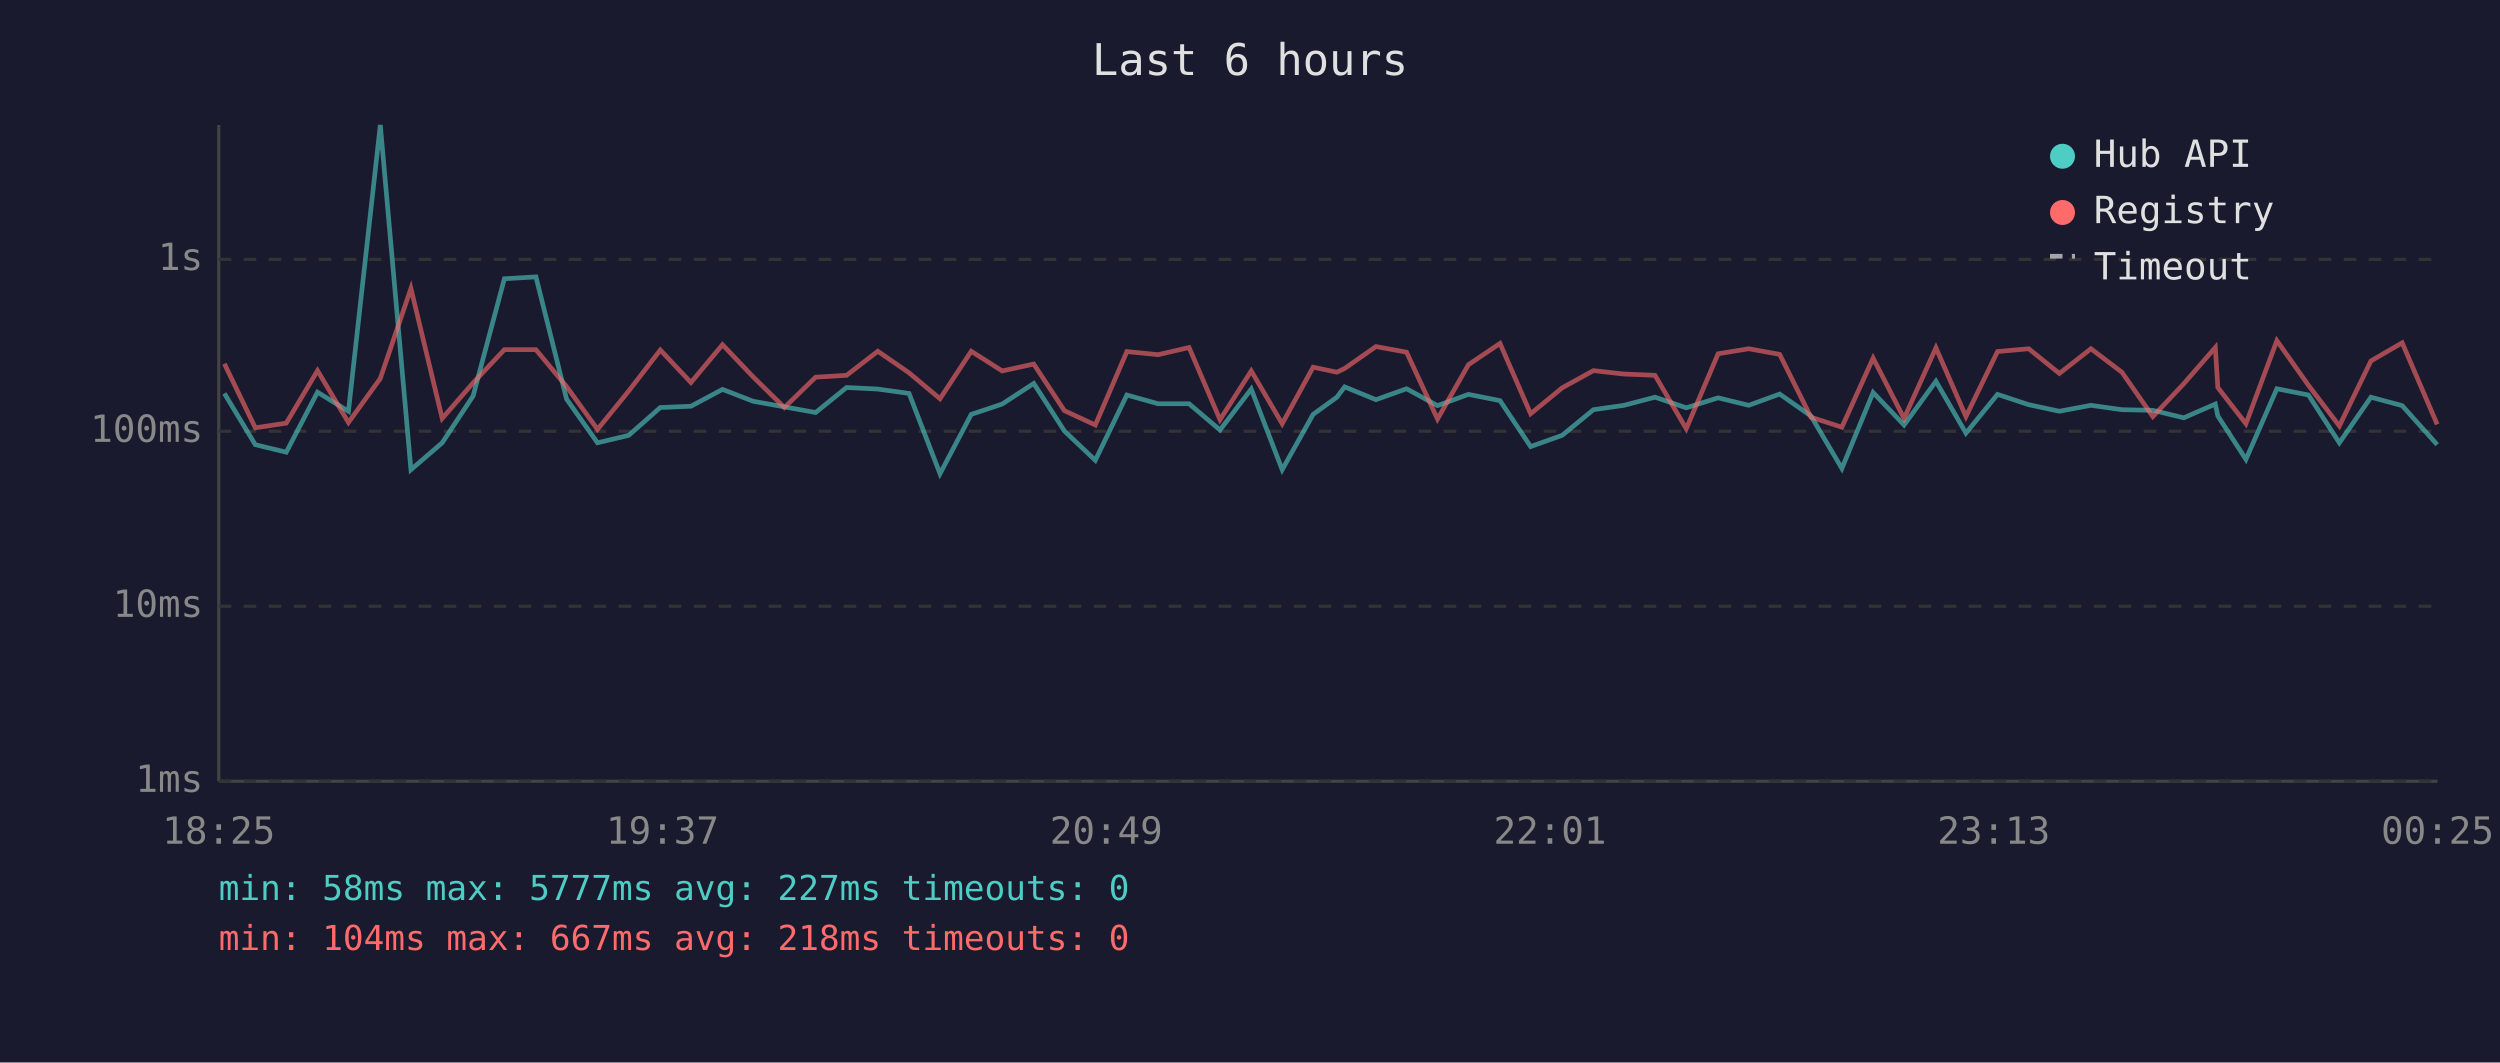
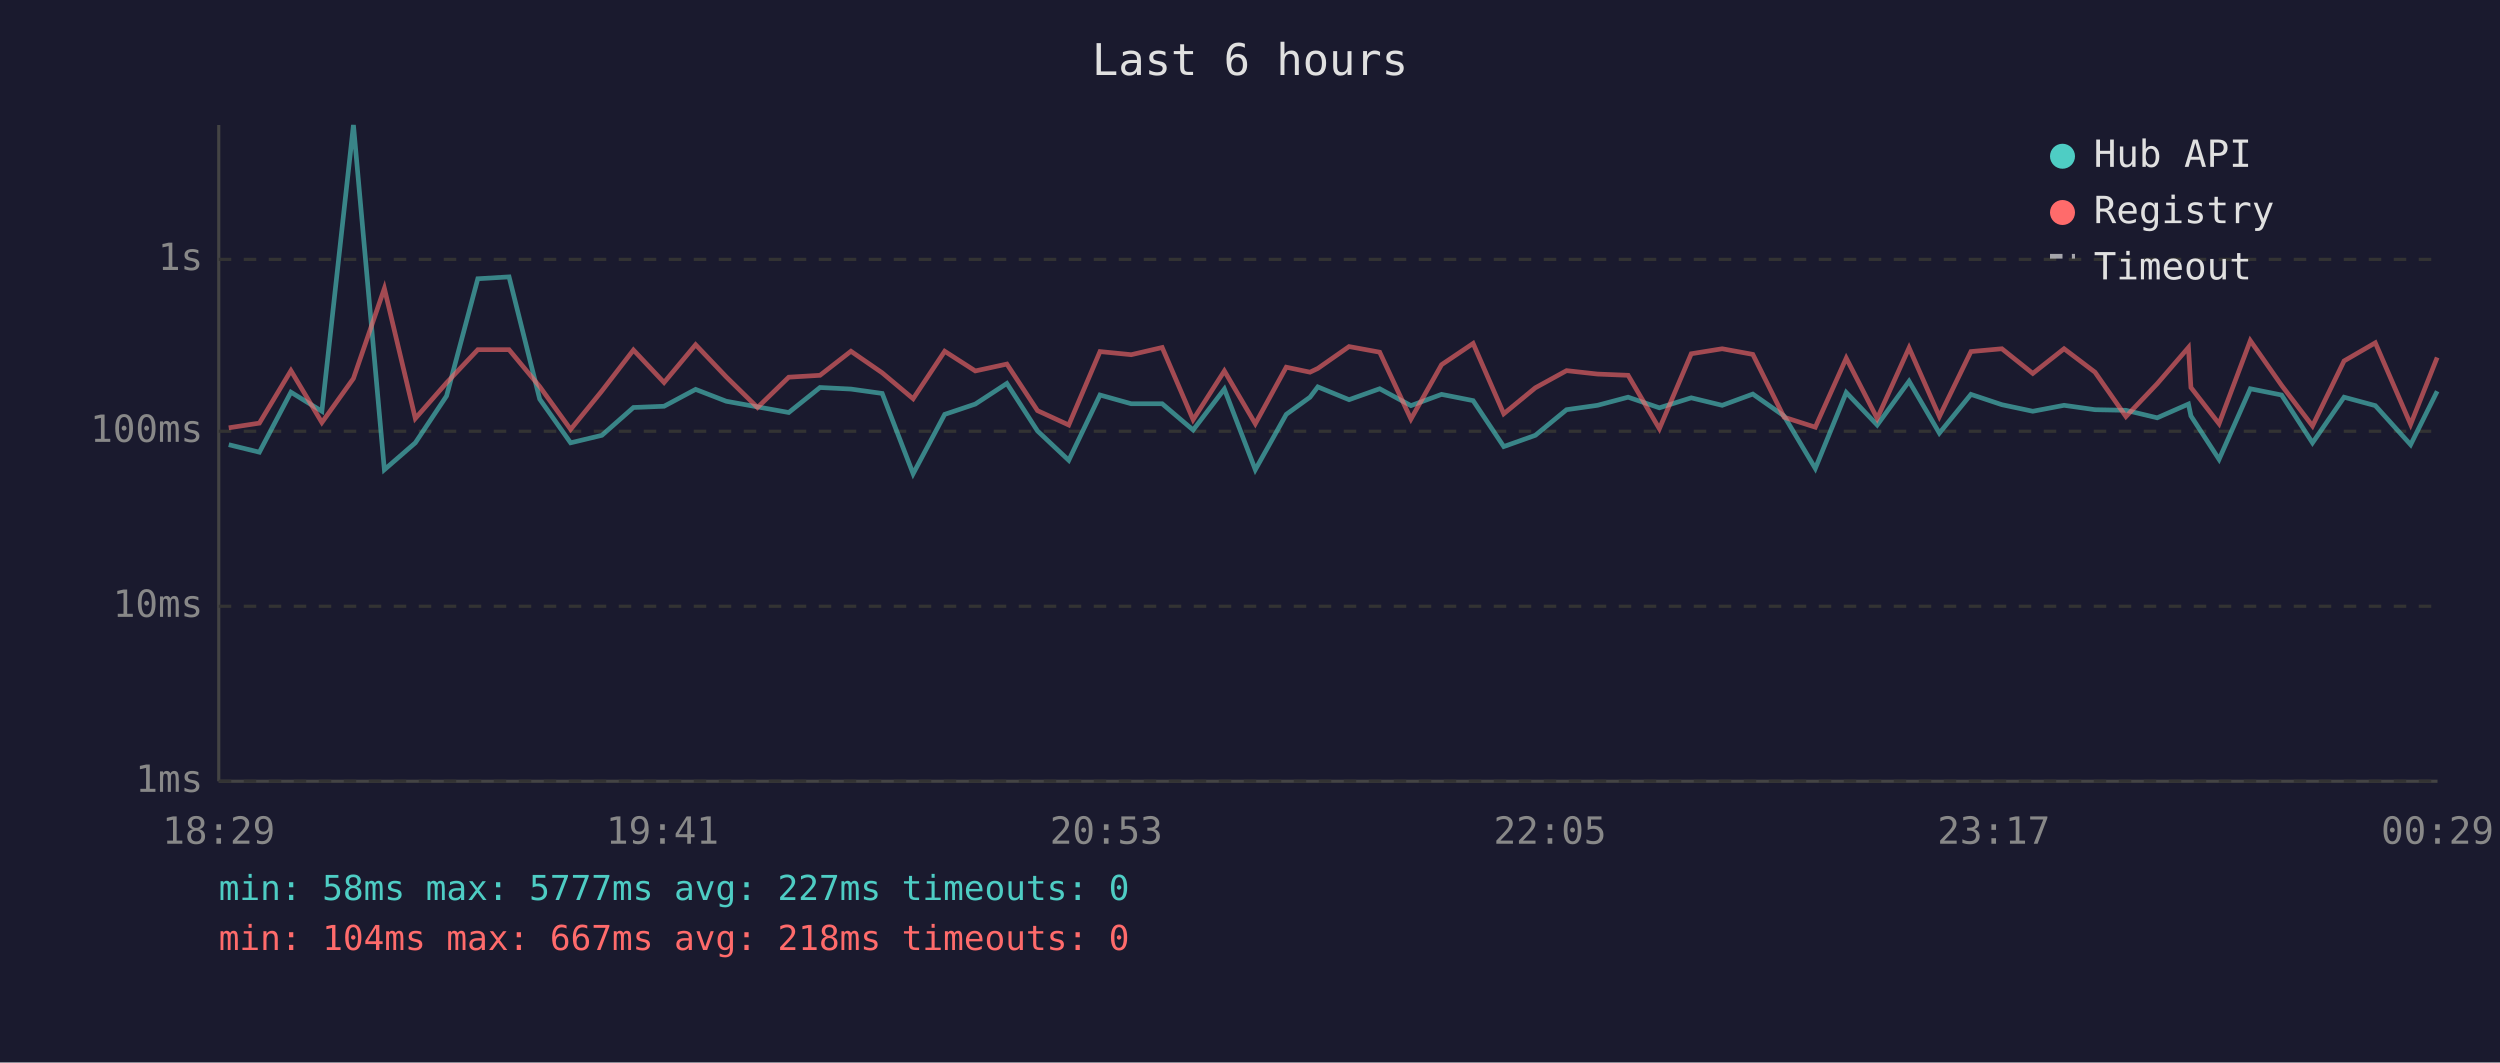
<svg xmlns="http://www.w3.org/2000/svg" viewBox="0 0 800 340" font-family="monospace" font-size="12">
  <rect width="800" height="340" fill="#1a1a2e" />
  <text x="400" y="24" fill="#e0e0e0" font-size="14" text-anchor="middle">Last 6 hours</text>
  <line x1="70" y1="40" x2="70" y2="250" stroke="#444" stroke-width="1" />
  <line x1="70" y1="250" x2="780" y2="250" stroke="#444" stroke-width="1" />
  <line x1="70" y1="250" x2="780" y2="250" stroke="#333" stroke-width="1" stroke-dasharray="4" />
  <text x="65" y="250" fill="#888" text-anchor="end" dominant-baseline="middle">1ms</text>
  <line x1="70" y1="194" x2="780" y2="194" stroke="#333" stroke-width="1" stroke-dasharray="4" />
  <text x="65" y="194" fill="#888" text-anchor="end" dominant-baseline="middle">10ms</text>
  <line x1="70" y1="138" x2="780" y2="138" stroke="#333" stroke-width="1" stroke-dasharray="4" />
  <text x="65" y="138" fill="#888" text-anchor="end" dominant-baseline="middle">100ms</text>
  <line x1="70" y1="83" x2="780" y2="83" stroke="#333" stroke-width="1" stroke-dasharray="4" />
  <text x="65" y="83" fill="#888" text-anchor="end" dominant-baseline="middle">1s</text>
-   <text x="70" y="270" fill="#888" text-anchor="middle">18:25</text>
-   <text x="212" y="270" fill="#888" text-anchor="middle">19:37</text>
-   <text x="354" y="270" fill="#888" text-anchor="middle">20:49</text>
-   <text x="496" y="270" fill="#888" text-anchor="middle">22:01</text>
-   <text x="638" y="270" fill="#888" text-anchor="middle">23:13</text>
-   <text x="780" y="270" fill="#888" text-anchor="middle">00:25</text>
-   <polyline points="71.8,125.9 81.7,142.3 91.6,144.7 101.6,125.5 111.5,131.6 121.7,40.0 131.5,150.3 141.5,141.7 151.4,126.7 161.4,89.2 171.5,88.6 181.3,127.7 191.2,141.7 201.2,139.3 211.3,130.4 221.1,130.0 231.2,124.6 241.0,128.4 251.0,130.2 261.0,132.0 270.9,124.0 280.9,124.5 290.9,125.9 300.8,151.6 310.8,132.6 320.7,129.3 330.8,122.7 340.6,137.9 350.5,147.3 360.6,126.4 370.6,129.2 380.5,129.2 390.4,137.6 400.4,124.5 410.3,150.3 420.2,132.6 427.8,127.1 430.3,123.8 440.3,127.9 450.1,124.4 460.0,129.8 469.9,126.2 480.0,128.2 489.8,142.9 499.9,139.3 509.9,131.1 519.7,129.7 529.6,127.1 539.6,130.5 549.8,127.3 559.6,129.7 569.5,126.1 579.5,133.1 589.4,149.9 599.4,125.6 609.3,136.0 619.5,122.0 629.1,138.6 639.2,126.2 649.2,129.5 659.0,131.6 669.1,129.7 679.0,131.1 688.9,131.3 698.8,133.7 708.9,129.3 709.7,133.1 718.7,147.0 728.6,124.4 738.7,126.4 748.6,141.7 758.7,127.1 768.7,129.8 779.9,142.3" fill="none" stroke="#4ecdc4" stroke-width="1.5" opacity="0.6" />
-   <polyline points="71.8,116.4 81.7,136.9 91.6,135.4 101.6,118.6 111.5,135.2 121.7,121.1 131.5,92.3 141.5,133.9 151.4,122.5 161.4,111.9 171.5,111.9 181.3,123.7 191.2,137.4 201.2,125.1 211.3,112.0 221.1,122.4 231.2,110.3 241.0,120.6 251.0,130.4 261.0,120.7 270.9,120.1 280.9,112.4 290.9,119.3 300.8,127.6 310.8,112.4 320.7,118.7 330.8,116.5 340.6,131.4 350.5,136.0 360.6,112.5 370.6,113.5 380.5,111.2 390.4,134.3 400.4,118.7 410.3,135.6 420.2,117.5 427.8,119.1 430.3,117.9 440.3,110.9 450.1,112.7 460.0,134.1 469.9,116.7 480.0,109.9 489.8,132.4 499.9,124.1 509.9,118.6 519.7,119.7 529.6,120.1 539.6,137.2 549.8,113.2 559.6,111.6 569.5,113.4 579.5,133.5 589.4,136.7 599.4,114.6 609.3,133.9 619.5,111.3 629.1,133.3 639.2,112.5 649.2,111.6 659.0,119.5 669.1,111.6 679.0,119.1 688.9,133.3 698.8,122.8 708.9,111.2 709.7,124.0 718.7,135.6 728.6,109.0 738.7,123.3 748.6,136.3 758.7,115.5 768.7,109.7 779.9,135.8" fill="none" stroke="#ff6b6b" stroke-width="1.5" opacity="0.6" />
+   <text x="70" y="270" fill="#888" text-anchor="middle">18:29</text>
+   <text x="212" y="270" fill="#888" text-anchor="middle">19:41</text>
+   <text x="354" y="270" fill="#888" text-anchor="middle">20:53</text>
+   <text x="496" y="270" fill="#888" text-anchor="middle">22:05</text>
+   <text x="638" y="270" fill="#888" text-anchor="middle">23:17</text>
+   <text x="780" y="270" fill="#888" text-anchor="middle">00:29</text>
+   <polyline points="73.2,142.3 83.0,144.7 93.1,125.5 103.0,131.6 113.1,40.0 123.0,150.3 132.9,141.7 142.9,126.7 152.9,89.2 162.9,88.6 172.7,127.7 182.6,141.7 192.6,139.3 202.7,130.4 212.5,130.0 222.6,124.6 232.4,128.4 242.4,130.2 252.4,132.0 262.4,124.0 272.3,124.5 282.3,125.9 292.2,151.6 302.3,132.6 312.1,129.3 322.2,122.7 332.0,137.9 342.0,147.3 352.0,126.4 362.0,129.2 371.9,129.2 381.8,137.6 391.8,124.5 401.7,150.3 411.6,132.6 419.2,127.1 421.7,123.8 431.7,127.9 441.5,124.4 451.5,129.8 461.3,126.2 471.4,128.2 481.2,142.9 491.3,139.3 501.3,131.1 511.2,129.7 521.0,127.1 531.0,130.5 541.2,127.3 551.1,129.7 560.9,126.1 570.9,133.1 580.9,149.9 590.8,125.6 600.7,136.0 610.9,122.0 620.6,138.6 630.7,126.2 640.6,129.5 650.5,131.6 660.5,129.7 670.4,131.1 680.3,131.3 690.3,133.7 700.3,129.3 701.1,133.1 710.1,147.0 720.1,124.4 730.1,126.4 740.0,141.7 750.1,127.1 760.1,129.8 771.4,142.3 779.9,125.2" fill="none" stroke="#4ecdc4" stroke-width="1.5" opacity="0.6" />
+   <polyline points="73.2,136.9 83.0,135.4 93.1,118.6 103.0,135.2 113.1,121.1 123.0,92.3 132.9,133.9 142.9,122.5 152.9,111.9 162.9,111.9 172.7,123.7 182.6,137.4 192.6,125.1 202.7,112.0 212.5,122.4 222.6,110.3 232.4,120.6 242.4,130.4 252.4,120.7 262.4,120.1 272.3,112.4 282.3,119.3 292.2,127.6 302.3,112.4 312.1,118.7 322.2,116.5 332.0,131.4 342.0,136.0 352.0,112.5 362.0,113.5 371.9,111.2 381.8,134.3 391.8,118.7 401.7,135.6 411.6,117.5 419.2,119.1 421.7,117.9 431.7,110.9 441.5,112.7 451.5,134.1 461.3,116.7 471.4,109.9 481.2,132.4 491.3,124.1 501.3,118.6 511.2,119.7 521.0,120.1 531.0,137.2 541.2,113.2 551.1,111.6 560.9,113.4 570.9,133.5 580.9,136.7 590.8,114.6 600.7,133.9 610.9,111.3 620.6,133.3 630.7,112.5 640.6,111.6 650.5,119.5 660.5,111.6 670.4,119.1 680.3,133.3 690.3,122.8 700.3,111.2 701.1,124.0 710.1,135.6 720.1,109.0 730.1,123.3 740.0,136.3 750.1,115.5 760.1,109.7 771.4,135.8 779.9,114.4" fill="none" stroke="#ff6b6b" stroke-width="1.5" opacity="0.6" />
  <circle cx="660" cy="50" r="4" fill="#4ecdc4" />
  <text x="670" y="50" fill="#e0e0e0" dominant-baseline="middle">Hub API</text>
  <circle cx="660" cy="68" r="4" fill="#ff6b6b" />
  <text x="670" y="68" fill="#e0e0e0" dominant-baseline="middle">Registry</text>
  <line x1="656" y1="82" x2="664" y2="82" stroke="#e0e0e0" stroke-width="1.5" stroke-dasharray="4,3" opacity="0.7" />
  <text x="670" y="86" fill="#e0e0e0" dominant-baseline="middle">Timeout</text>
  <text x="70" y="288" fill="#4ecdc4" font-size="11">min: 58ms  max: 5777ms  avg: 227ms  timeouts: 0</text>
  <text x="70" y="304" fill="#ff6b6b" font-size="11">min: 104ms  max: 667ms  avg: 218ms  timeouts: 0</text>
</svg>
